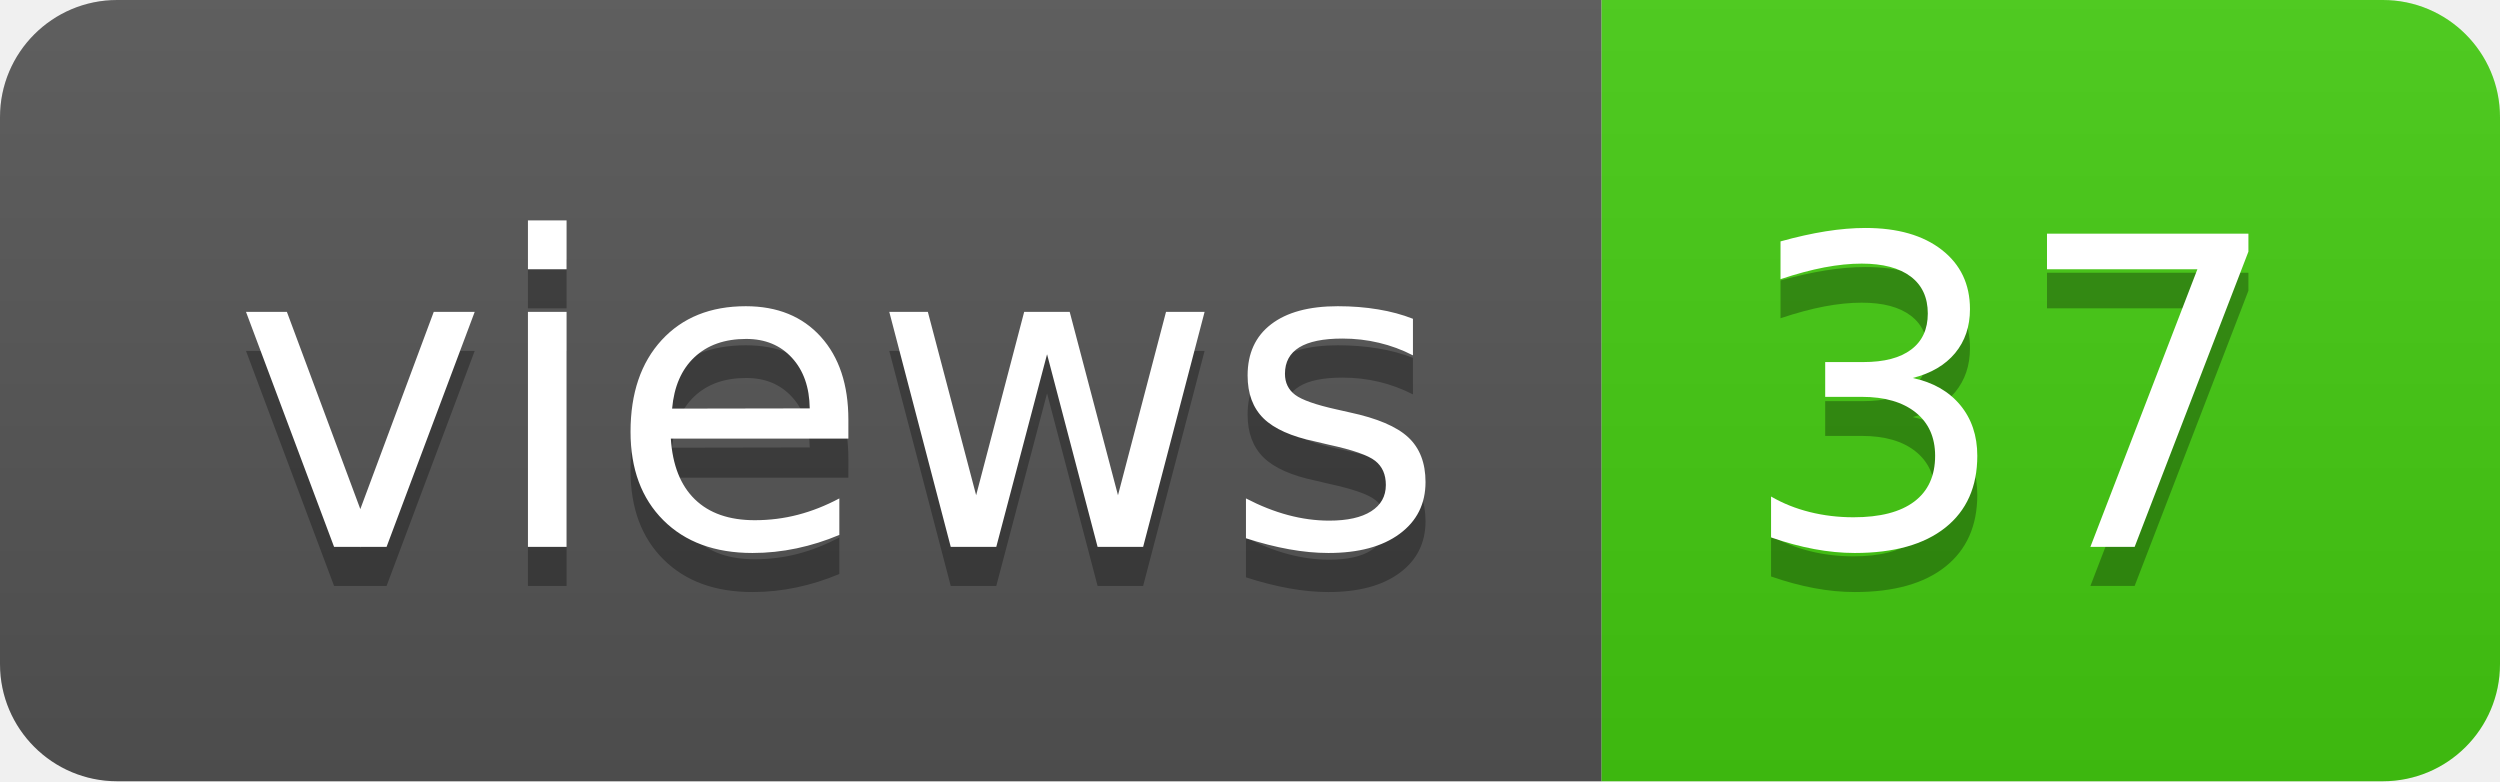
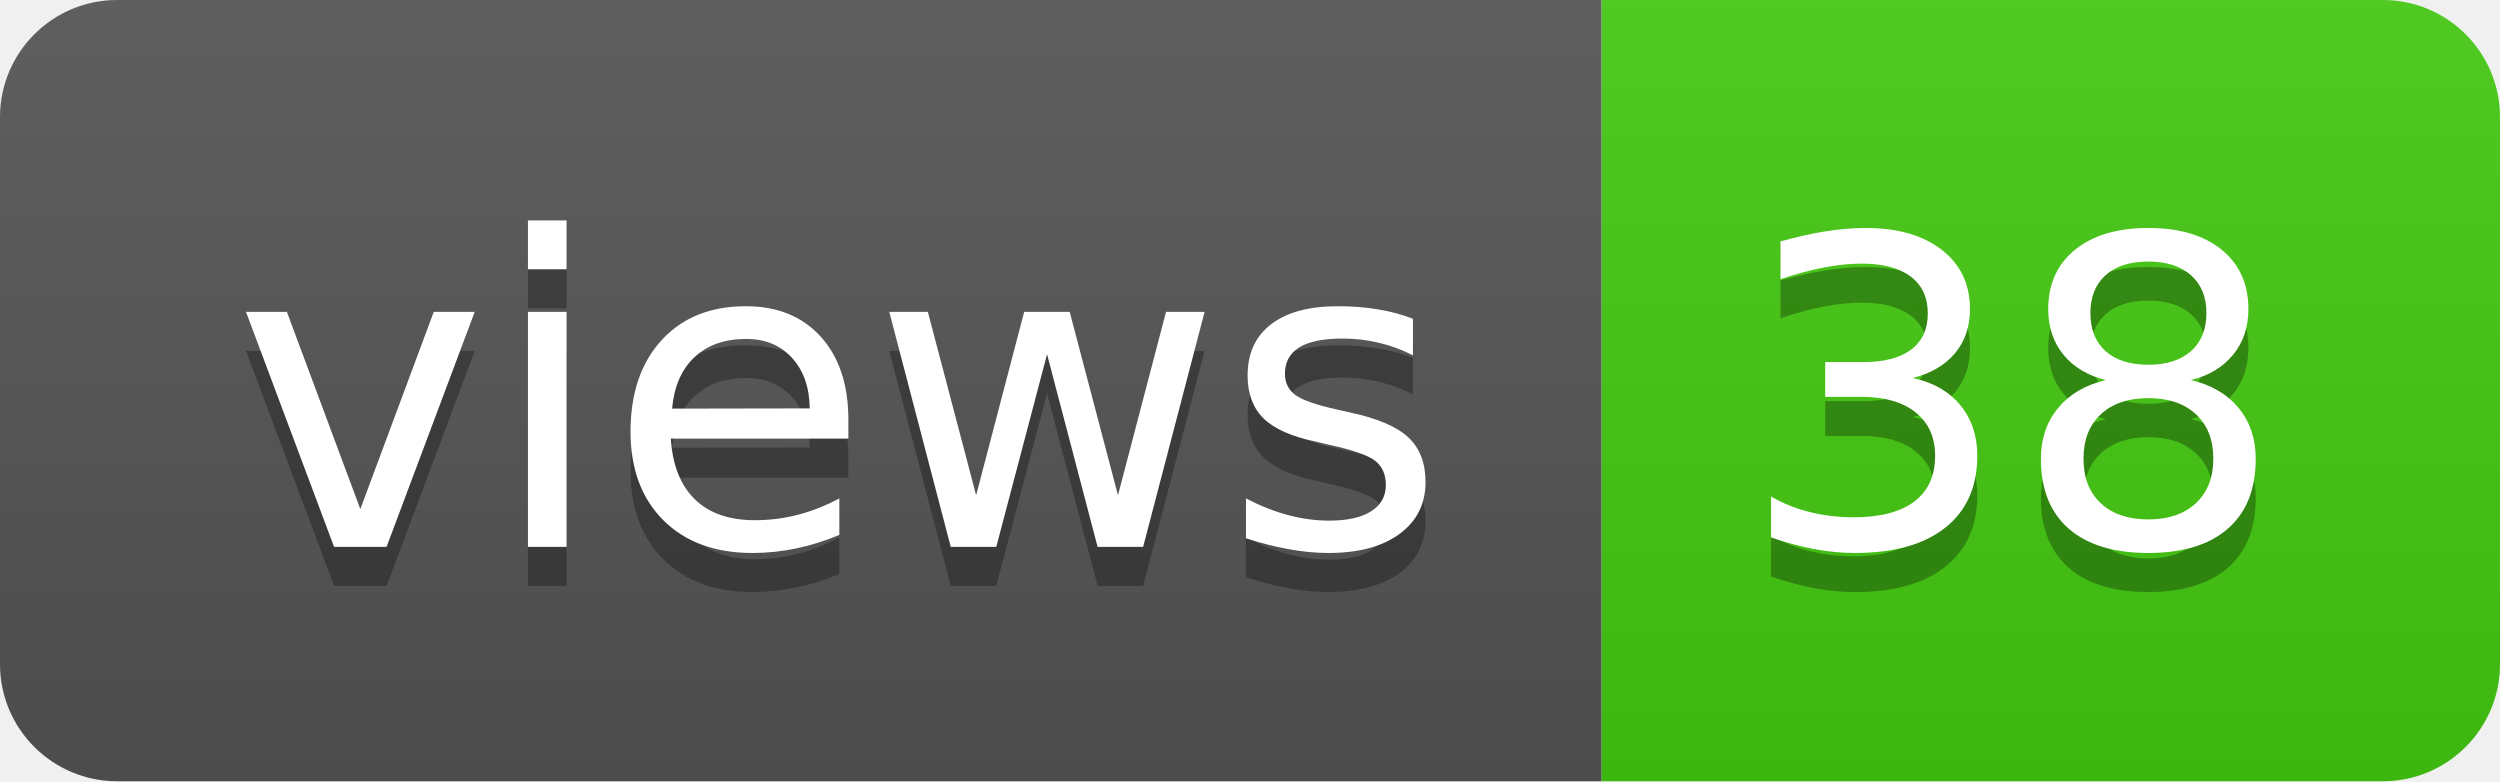
- <svg xmlns="http://www.w3.org/2000/svg" width="64" height="20" role="img" aria-label="views: 37">
+ <svg xmlns="http://www.w3.org/2000/svg" width="64" height="20" role="img" aria-label="views: 38">
  <linearGradient id="s" x2="0" y2="100%">
    <stop offset="0" stop-color="#bbb" stop-opacity=".1" />
    <stop offset="1" stop-opacity=".1" />
  </linearGradient>
  <clipPath id="r">
    <rect width="64" height="20" rx="3" fill="#fff" />
  </clipPath>
  <g clip-path="url(#r)">
    <rect width="41" height="20" fill="#555" />
    <rect x="41" width="23" height="20" fill="#4c1" />
    <rect width="64" height="20" fill="url(#s)" />
  </g>
  <g fill="#fff" text-anchor="middle" font-family="Verdana,Geneva,DejaVu Sans,sans-serif" text-rendering="geometricPrecision" font-size="110">
    <text aria-hidden="true" x="215" y="150" fill="#010101" fill-opacity=".3" transform="scale(.1)" textLength="310">views</text>
    <text x="215" y="140" transform="scale(.1)" fill="#fff" textLength="310">views</text>
-     <text aria-hidden="true" x="515" y="150" fill="#010101" fill-opacity=".3" transform="scale(.1)" textLength="130">37</text>
-     <text x="515" y="140" transform="scale(.1)" fill="#fff" textLength="130">37</text>
+     <text aria-hidden="true" x="515" y="150" fill="#010101" fill-opacity=".3" transform="scale(.1)" textLength="130">38</text>
+     <text x="515" y="140" transform="scale(.1)" fill="#fff" textLength="130">38</text>
  </g>
</svg>
